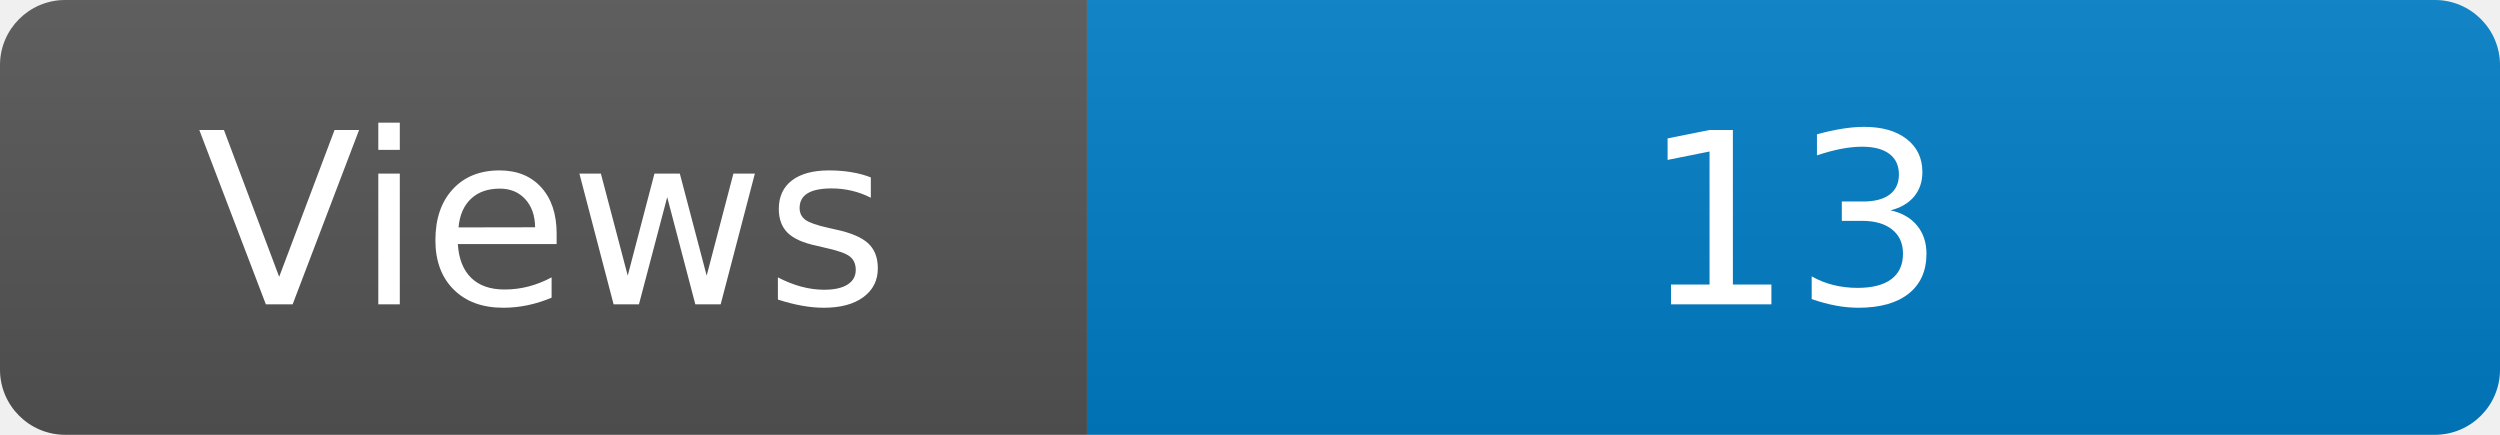
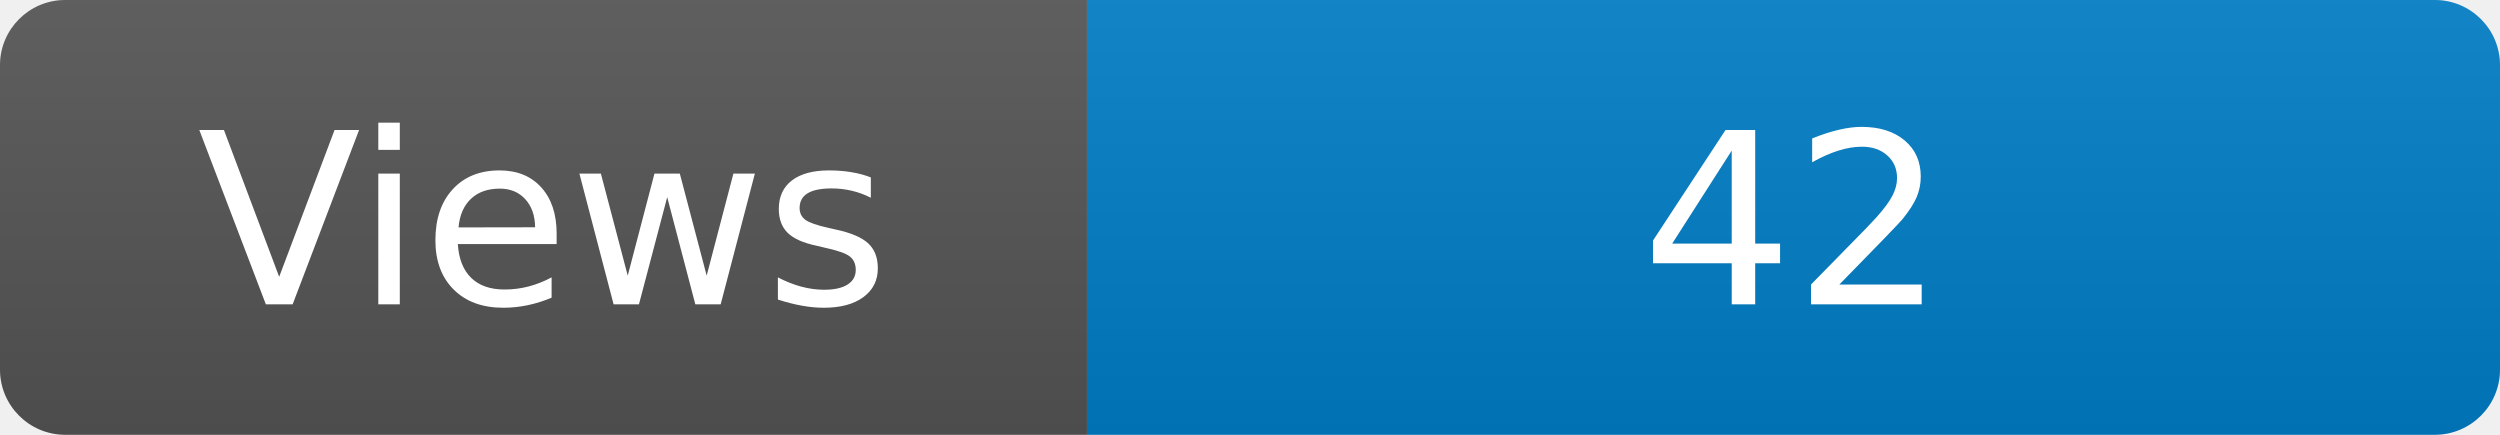
<svg xmlns="http://www.w3.org/2000/svg" width="115" height="20" role="img" aria-label="Maintained?: yes">
  <linearGradient id="s" x2="0" y2="100%">
    <stop offset="0" stop-color="#bbb" stop-opacity=".1" />
    <stop offset="1" stop-opacity=".1" />
  </linearGradient>
  <clipPath id="r">
    <rect width="115" height="20" rx="3" fill="#fff" />
  </clipPath>
  <g clip-path="url(#r)">
    <rect width="50" height="20" fill="#555" />
    <rect x="50" width="160" height="20" fill="#007ec6" />
    <rect width="115" height="20" fill="url(#s)" />
  </g>
  <g fill="#fff" text-anchor="middle" font-family="Verdana,Geneva,DejaVu Sans,sans-serif" font-size="110">
    <text x="250" y="140" transform="scale(.1)" fill="#fff">Views</text>
-     <text x="825" y="140" transform="scale(.1)" fill="#fff">13</text>
+     <text x="825" y="140" transform="scale(.1)" fill="#fff">42</text>
  </g>
</svg>
